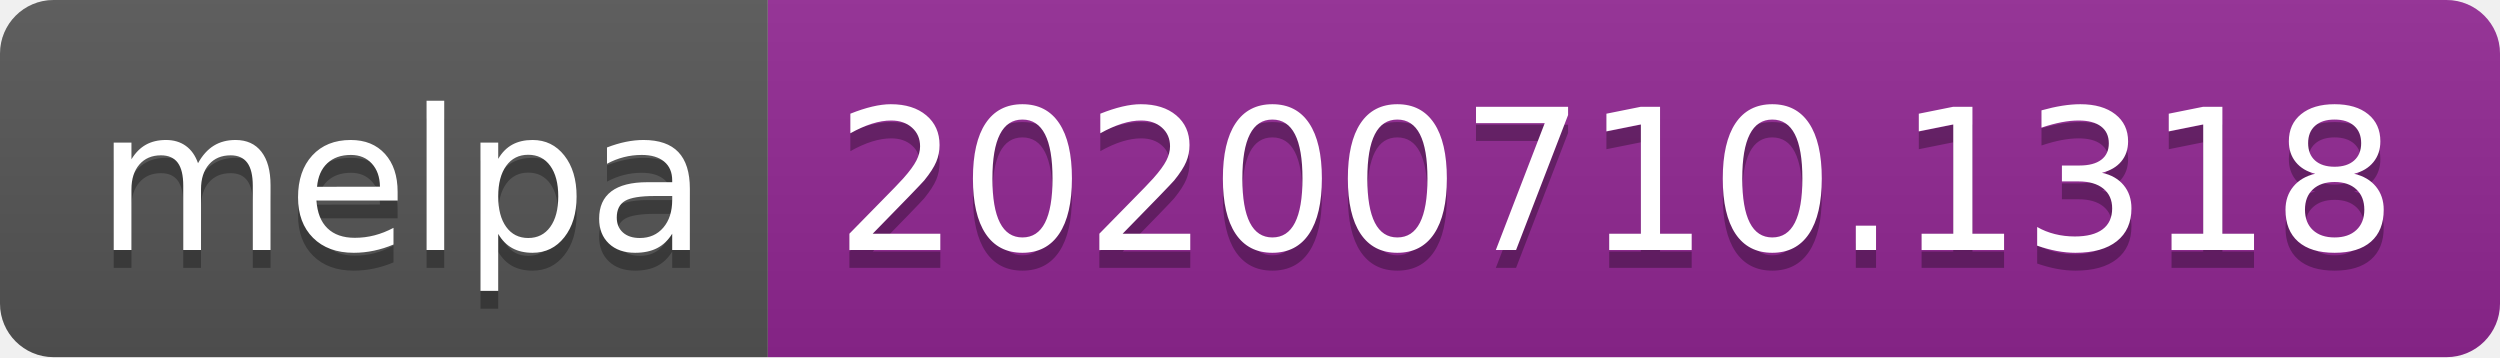
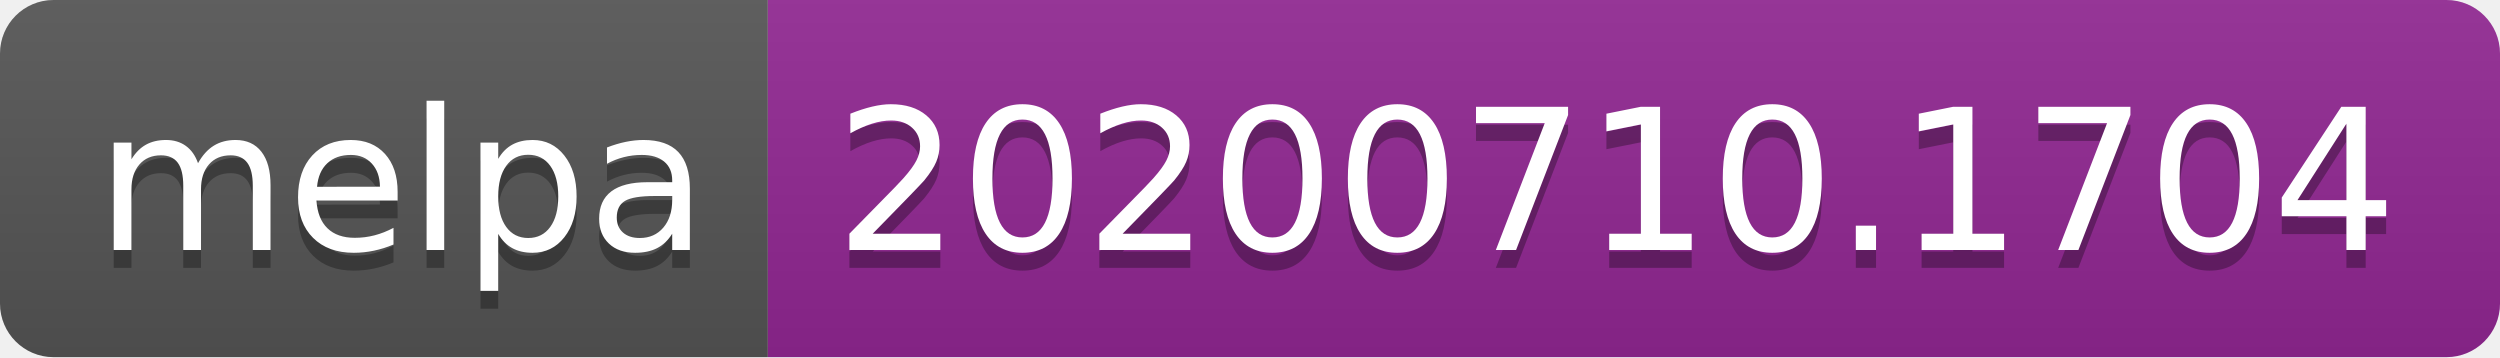
<svg xmlns="http://www.w3.org/2000/svg" width="140" height="20">
  <linearGradient id="s" x2="0" y2="100%">
    <stop offset="0" stop-color="#bbb" stop-opacity=".1" />
    <stop offset="1" stop-opacity=".1" />
  </linearGradient>
  <clipPath id="r">
    <rect width="140" height="20" rx="3" fill="#fff" />
  </clipPath>
  <g clip-path="url(#r)">
    <rect width="43" height="20" fill="#555" />
    <rect x="43" width="97" height="20" fill="#922793" />
    <rect width="140" height="20" fill="url(#s)" />
  </g>
  <g fill="#fff" text-anchor="middle" font-family="Verdana,Geneva,DejaVu Sans,sans-serif" text-rendering="geometricPrecision" font-size="110">
    <text x="225" y="150" fill="#010101" fill-opacity=".3" transform="scale(.1)" textLength="330">melpa</text>
    <text x="225" y="140" transform="scale(.1)" textLength="330">melpa</text>
-     <text x="905" y="150" fill="#010101" fill-opacity=".3" transform="scale(.1)" textLength="870">20200710.1318</text>
-     <text x="905" y="140" transform="scale(.1)" textLength="870">20200710.1318</text>
+     <text x="905" y="150" fill="#010101" fill-opacity=".3" transform="scale(.1)" textLength="870">20200710.1704</text>
+     <text x="905" y="140" transform="scale(.1)" textLength="870">20200710.1704</text>
  </g>
</svg>
